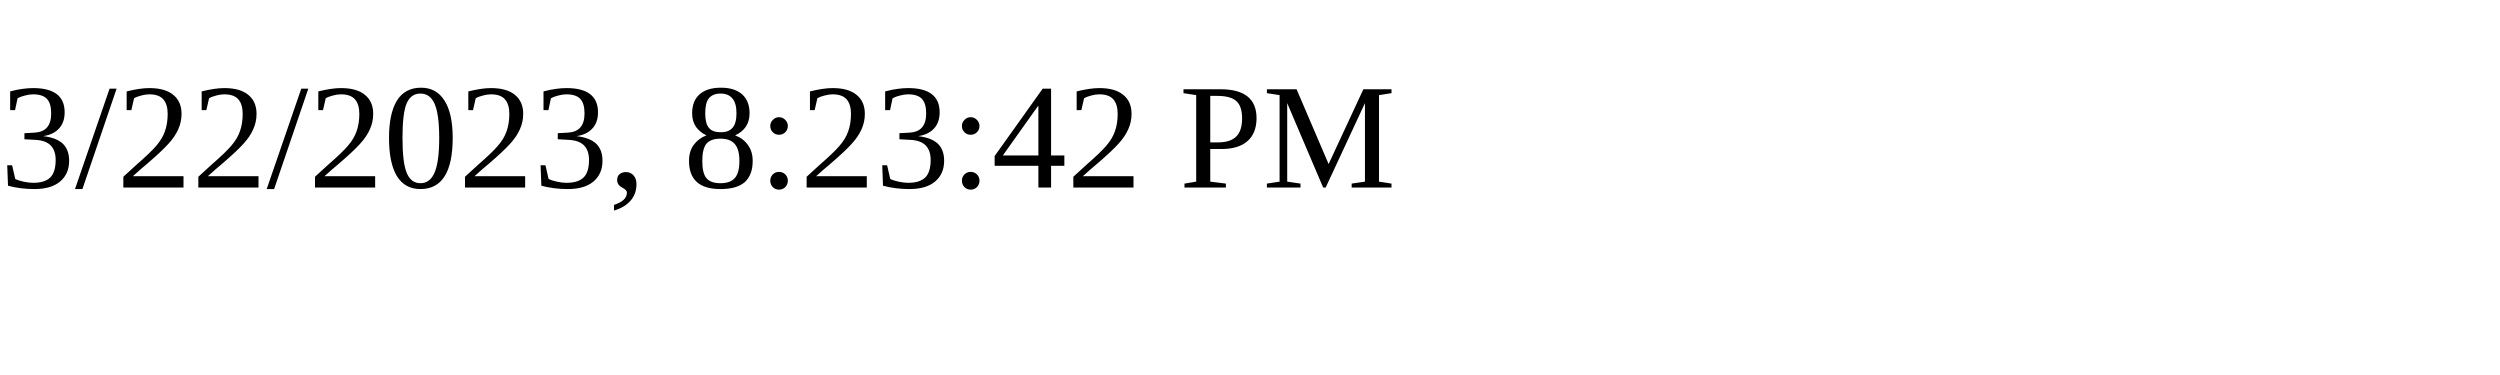
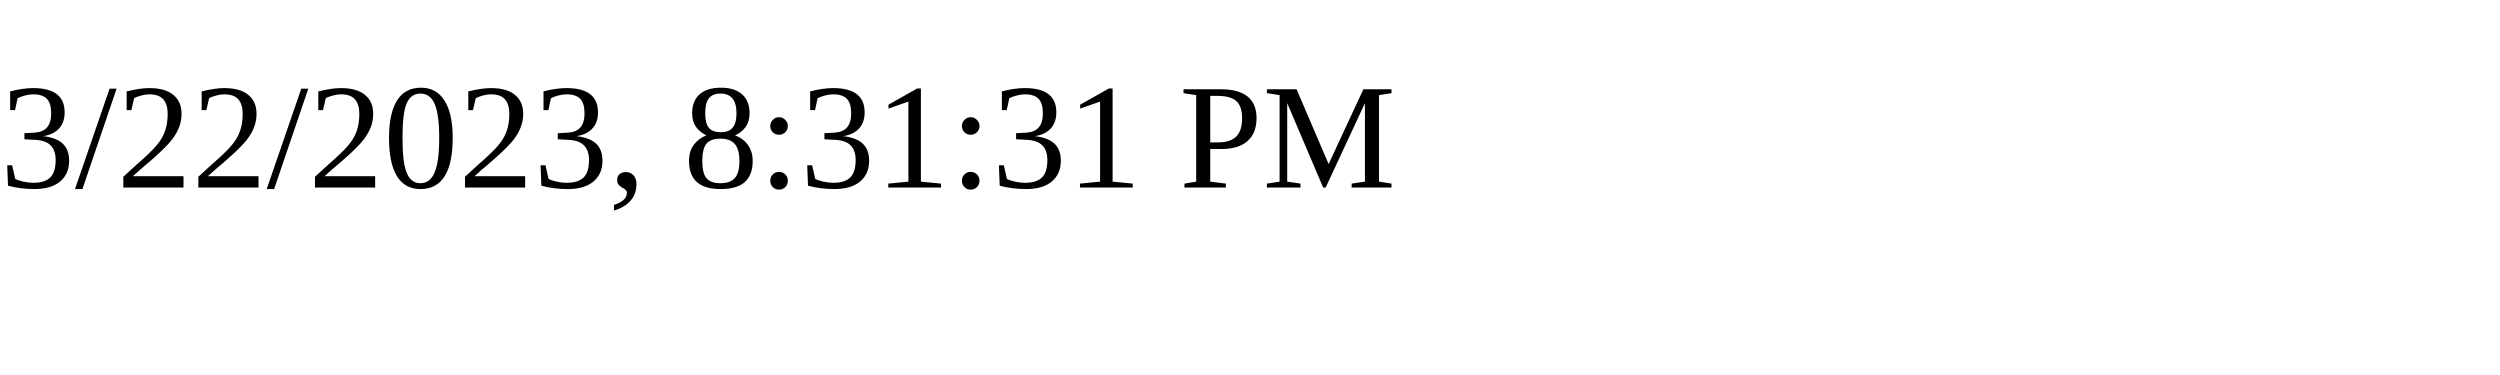
<svg xmlns="http://www.w3.org/2000/svg" height="30" width="200">
-   <text x="0" y="15">3/22/2023, 8:23:42 PM</text>
+   <text x="0" y="15">3/22/2023, 8:31:31 PM</text>
</svg>
